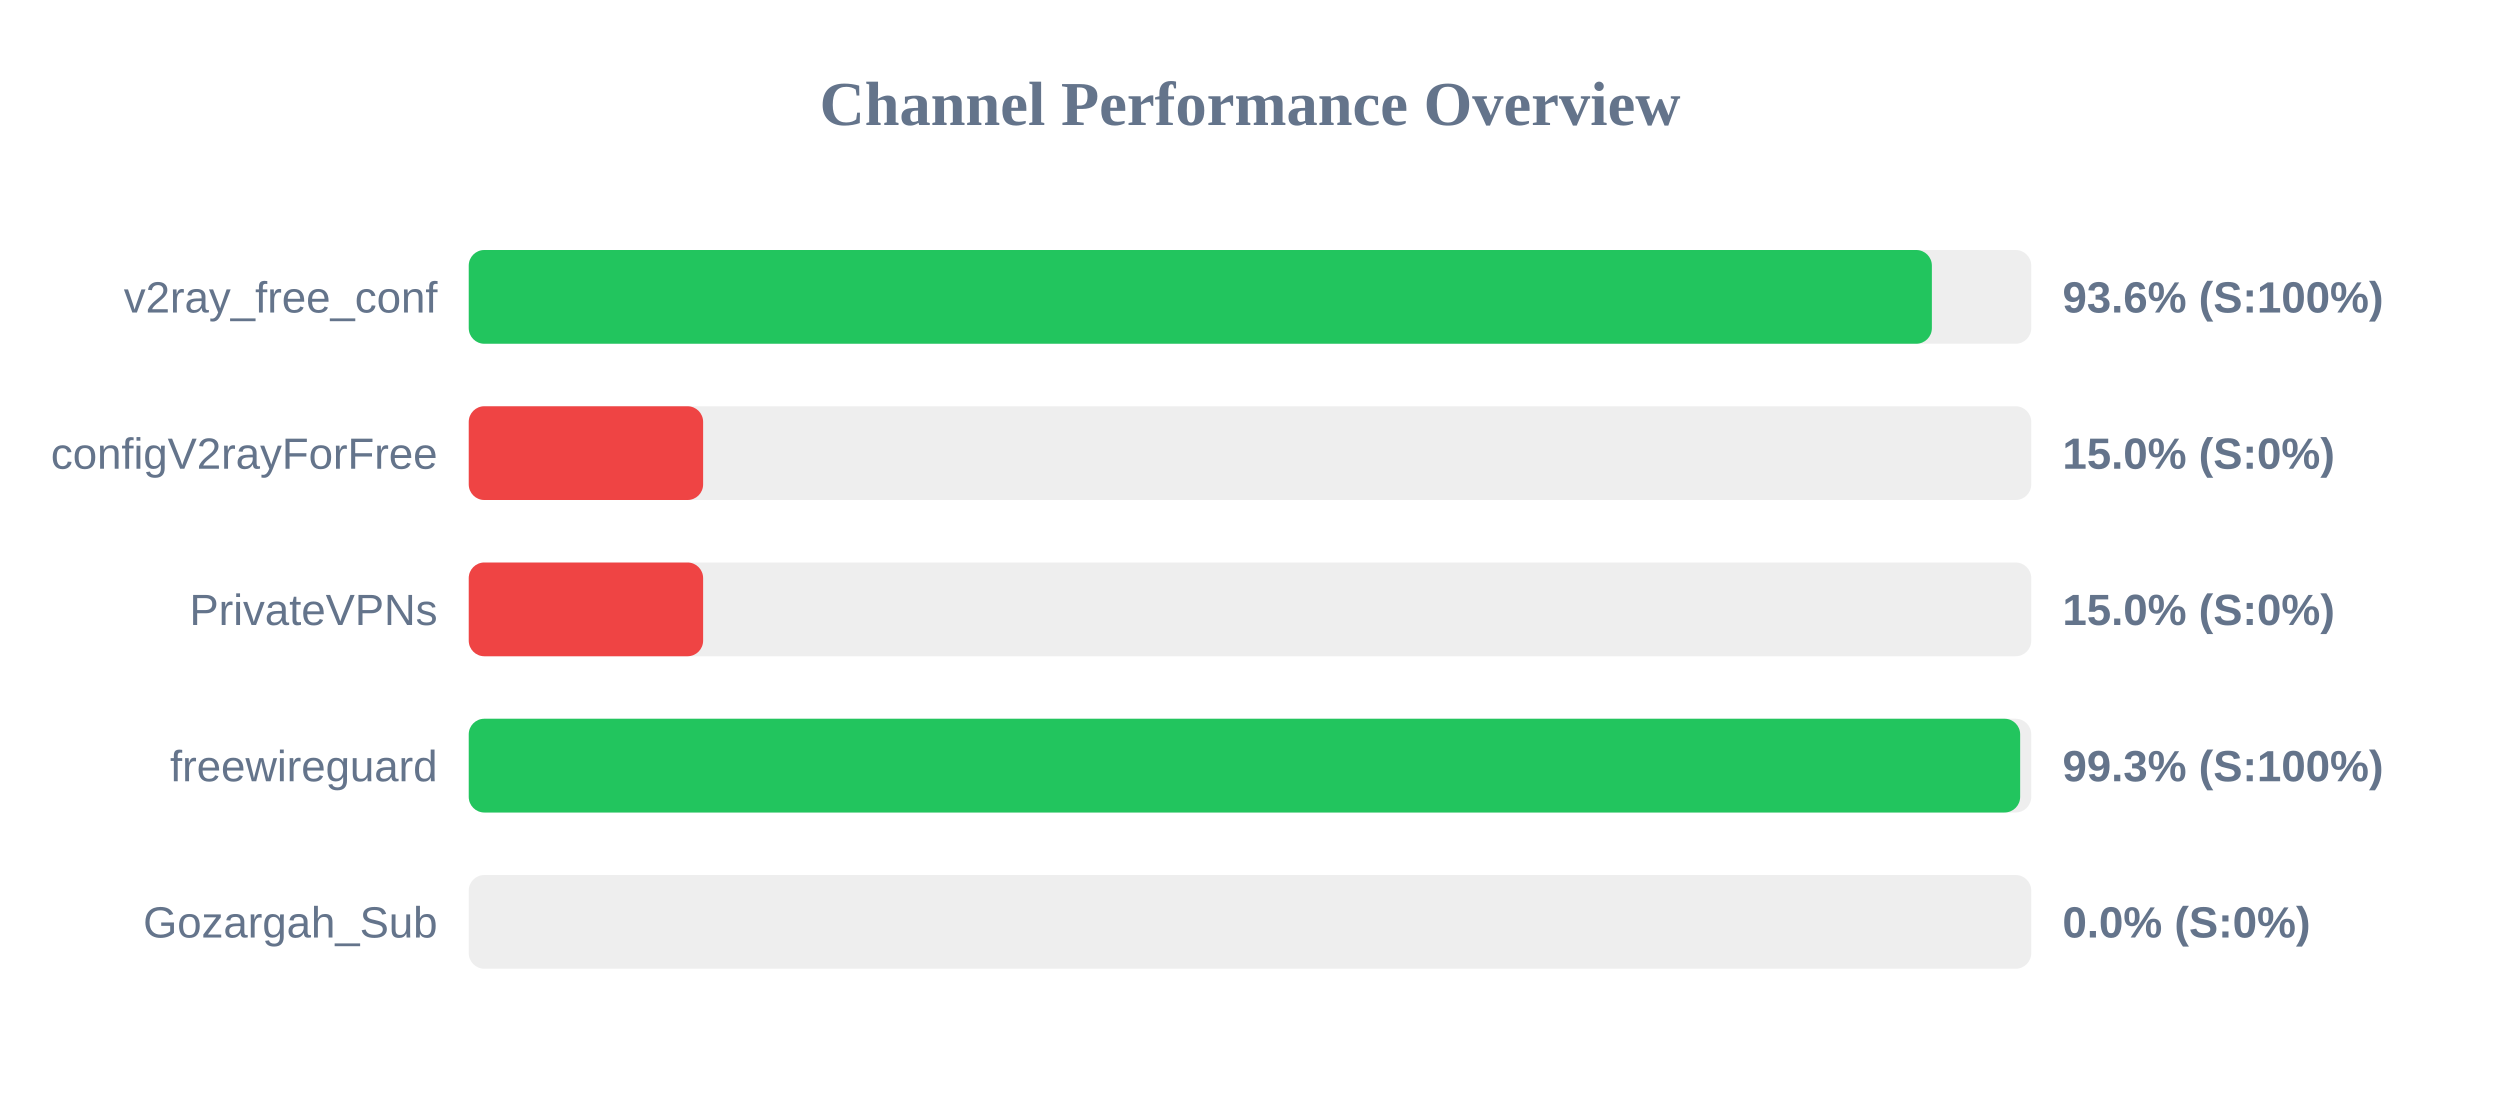
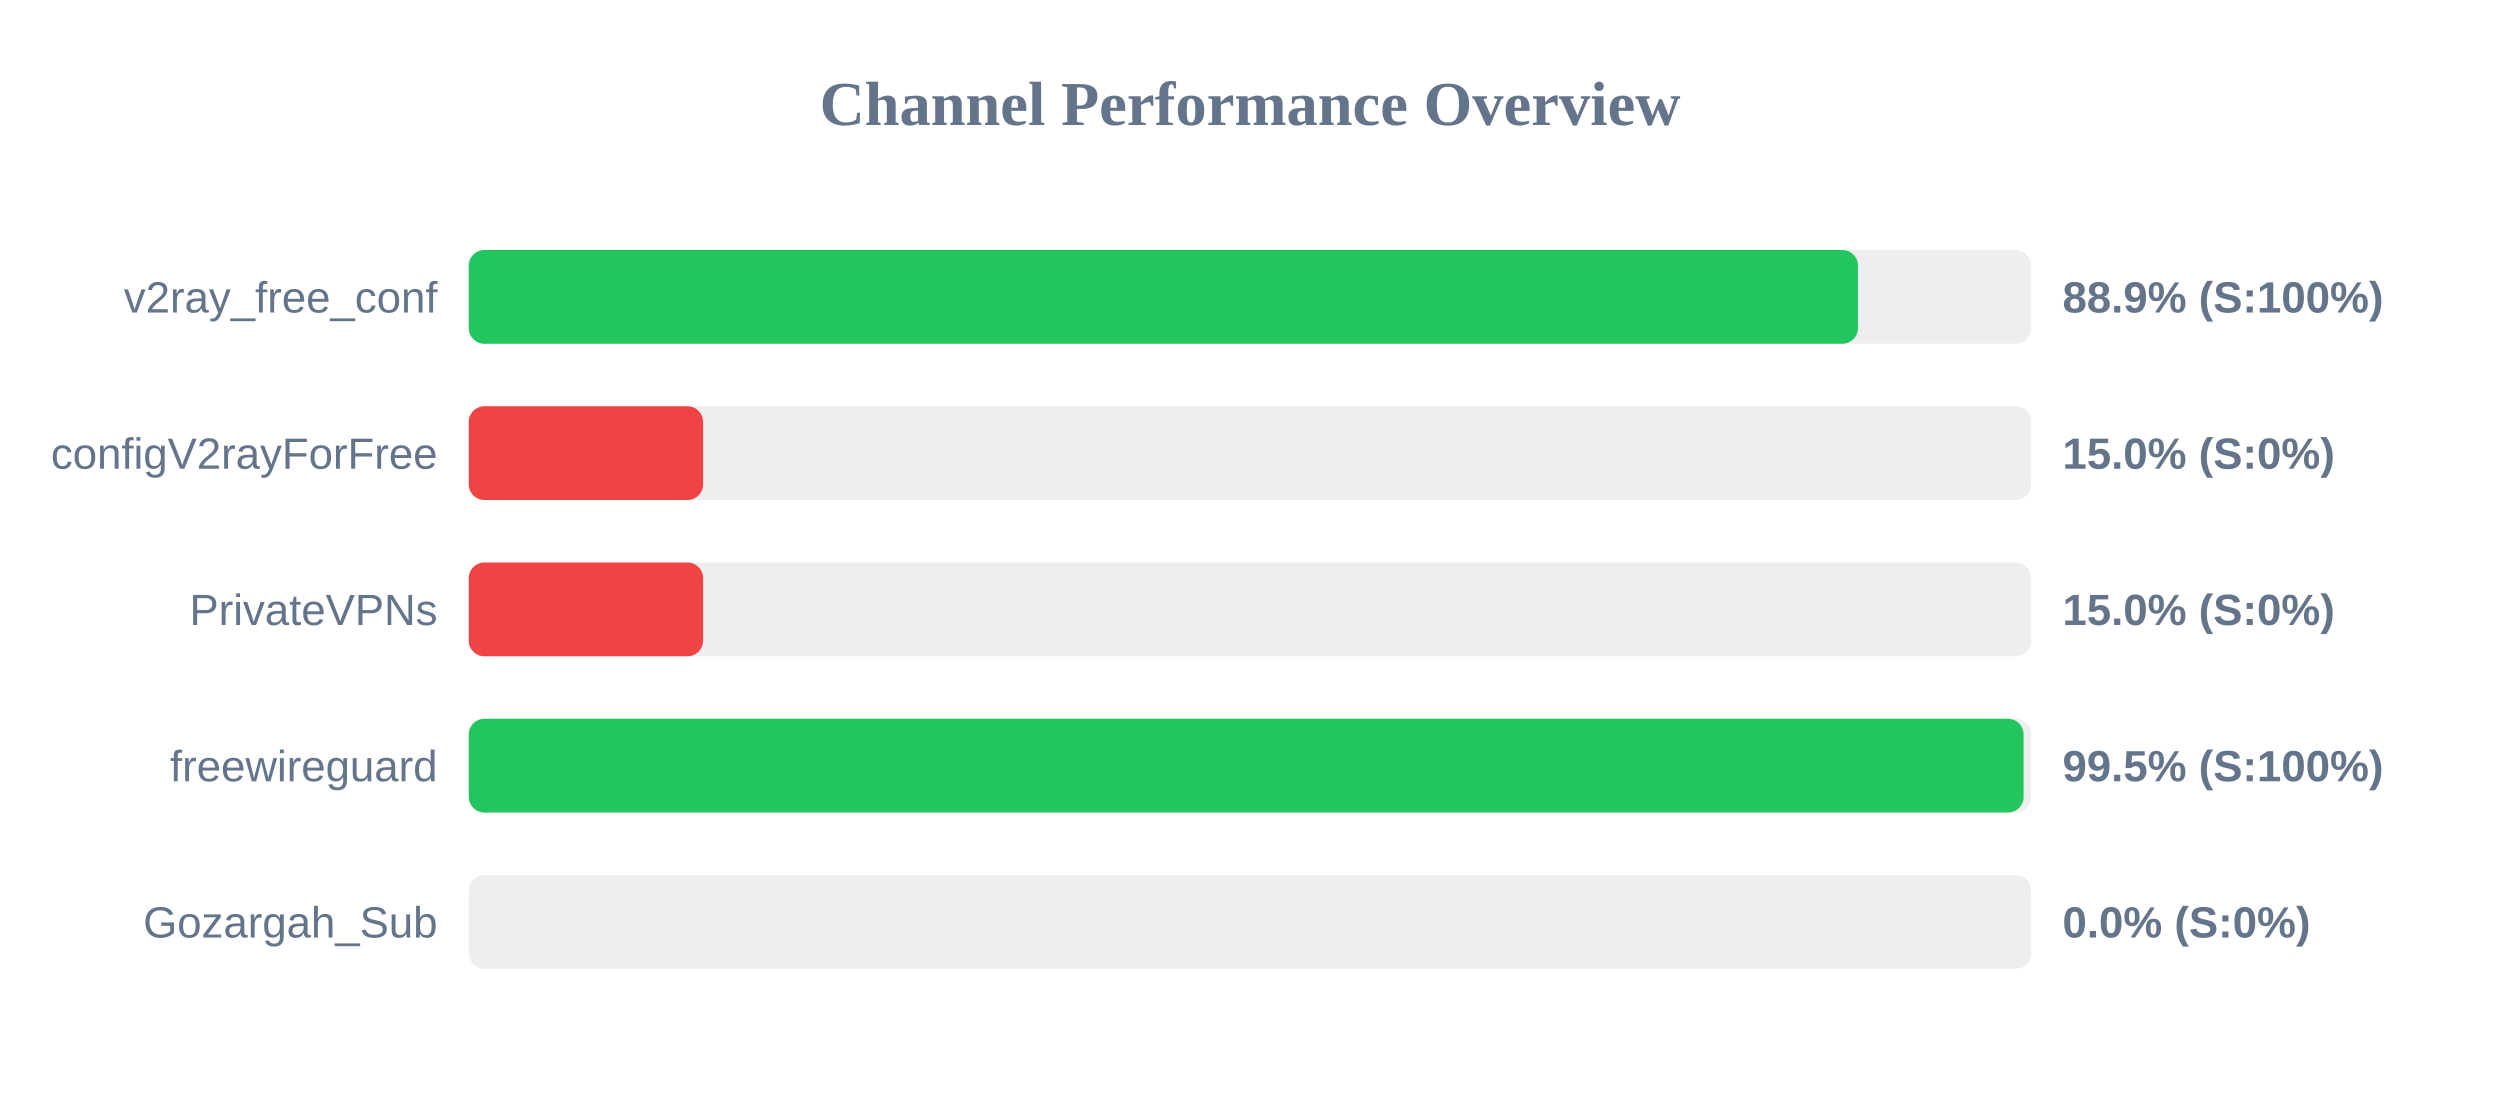
<svg xmlns="http://www.w3.org/2000/svg" width="800" height="350" version="1.1">
  <style>
        .row { font: 14px Arial; fill: #64748b; }
        .score { font: bold 14px Arial; fill: #64748b; }
    </style>
  <text x="400" y="40" text-anchor="middle" font-size="20px" font-weight="bold" fill="#64748b">Channel Performance Overview</text>
  <rect x="150" y="80" width="500" height="30" fill="#eee" rx="5" />
-   <rect x="150" y="80" width="468.2" height="30" fill="#22c55e" rx="5" />
+   <rect x="150" y="80" width="444.55" height="30" fill="#22c55e" rx="5" />
  <text x="140" y="100" text-anchor="end" class="row">v2ray_free_conf</text>
-   <text x="660" y="100" text-anchor="start" class="score">93.6% (S:100%)</text>
+   <text x="660" y="100" text-anchor="start" class="score">88.9% (S:100%)</text>
  <rect x="150" y="130" width="500" height="30" fill="#eee" rx="5" />
  <rect x="150" y="130" width="75.0" height="30" fill="#ef4444" rx="5" />
  <text x="140" y="150" text-anchor="end" class="row">configV2rayForFree</text>
  <text x="660" y="150" text-anchor="start" class="score">15.0% (S:0%)</text>
  <rect x="150" y="180" width="500" height="30" fill="#eee" rx="5" />
  <rect x="150" y="180" width="75.0" height="30" fill="#ef4444" rx="5" />
  <text x="140" y="200" text-anchor="end" class="row">PrivateVPNs</text>
  <text x="660" y="200" text-anchor="start" class="score">15.0% (S:0%)</text>
  <rect x="150" y="230" width="500" height="30" fill="#eee" rx="5" />
-   <rect x="150" y="230" width="496.45" height="30" fill="#22c55e" rx="5" />
+   <rect x="150" y="230" width="497.55" height="30" fill="#22c55e" rx="5" />
  <text x="140" y="250" text-anchor="end" class="row">freewireguard</text>
-   <text x="660" y="250" text-anchor="start" class="score">99.3% (S:100%)</text>
+   <text x="660" y="250" text-anchor="start" class="score">99.5% (S:100%)</text>
  <rect x="150" y="280" width="500" height="30" fill="#eee" rx="5" />
  <rect x="150" y="280" width="0.0" height="30" fill="#ef4444" rx="5" />
  <text x="140" y="300" text-anchor="end" class="row">Gozargah_Sub</text>
  <text x="660" y="300" text-anchor="start" class="score">0.0% (S:0%)</text>
</svg>
